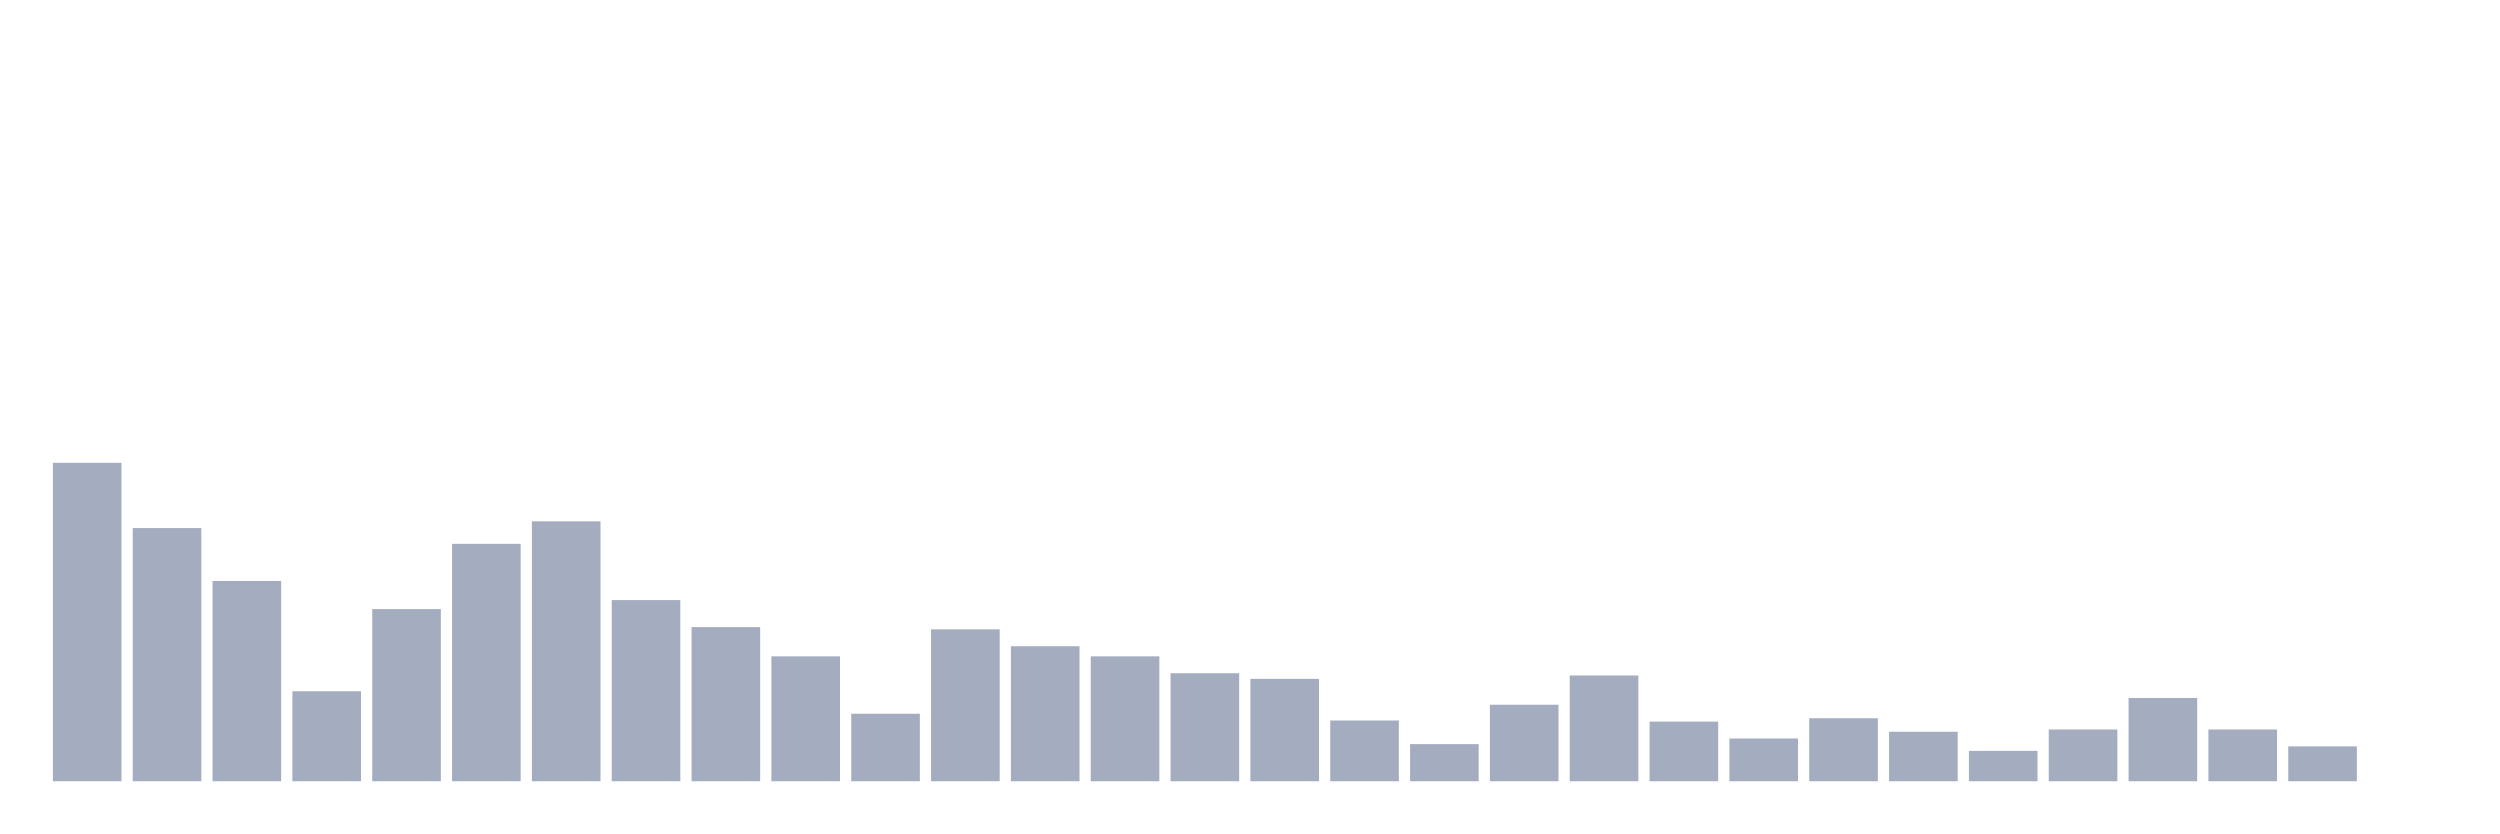
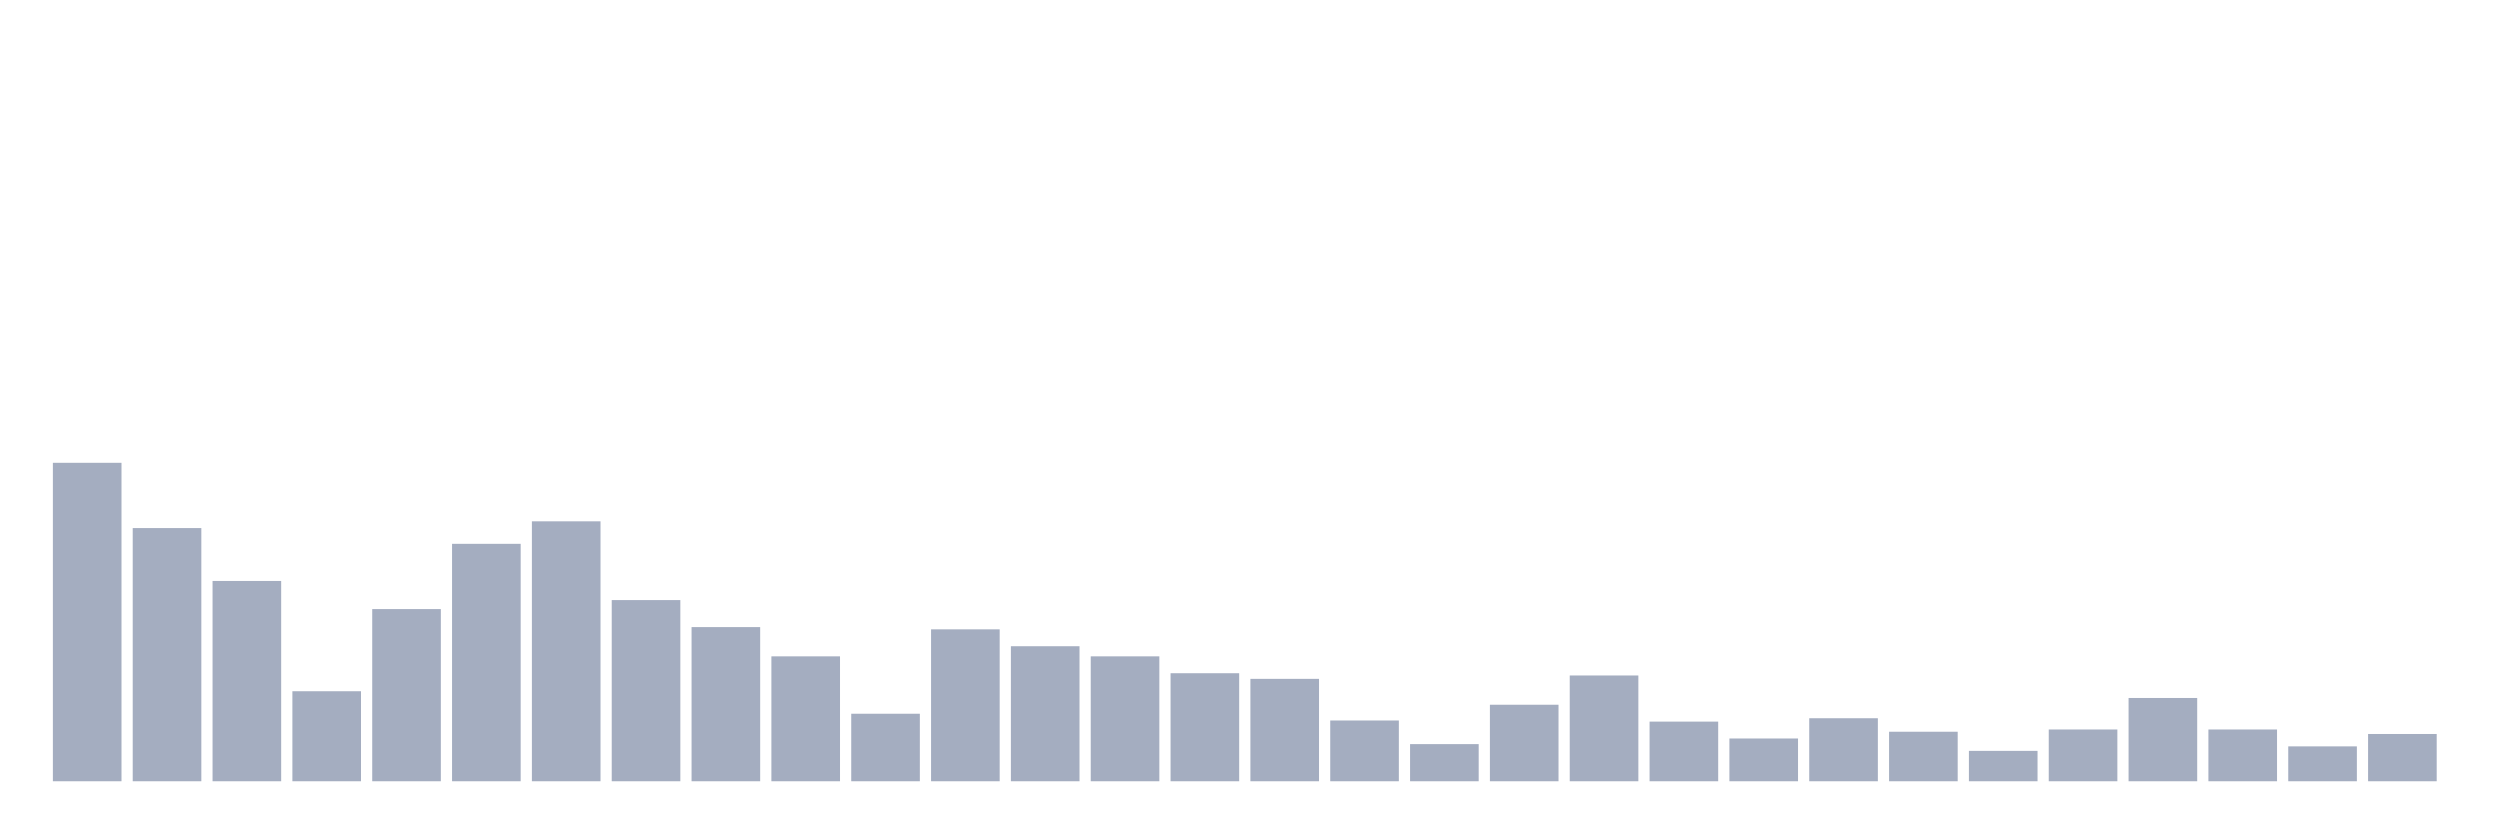
<svg xmlns="http://www.w3.org/2000/svg" viewBox="0 0 480 160">
  <g transform="translate(10,10)">
    <rect class="bar" x="0.153" width="13.175" y="78.858" height="61.142" fill="rgb(164,173,192)" />
    <rect class="bar" x="15.482" width="13.175" y="91.389" height="48.611" fill="rgb(164,173,192)" />
    <rect class="bar" x="30.81" width="13.175" y="101.543" height="38.457" fill="rgb(164,173,192)" />
    <rect class="bar" x="46.138" width="13.175" y="122.716" height="17.284" fill="rgb(164,173,192)" />
    <rect class="bar" x="61.466" width="13.175" y="106.944" height="33.056" fill="rgb(164,173,192)" />
    <rect class="bar" x="76.794" width="13.175" y="94.414" height="45.586" fill="rgb(164,173,192)" />
    <rect class="bar" x="92.123" width="13.175" y="90.093" height="49.907" fill="rgb(164,173,192)" />
    <rect class="bar" x="107.451" width="13.175" y="105.216" height="34.784" fill="rgb(164,173,192)" />
    <rect class="bar" x="122.779" width="13.175" y="110.401" height="29.599" fill="rgb(164,173,192)" />
    <rect class="bar" x="138.107" width="13.175" y="116.019" height="23.981" fill="rgb(164,173,192)" />
    <rect class="bar" x="153.436" width="13.175" y="127.037" height="12.963" fill="rgb(164,173,192)" />
    <rect class="bar" x="168.764" width="13.175" y="110.833" height="29.167" fill="rgb(164,173,192)" />
    <rect class="bar" x="184.092" width="13.175" y="114.074" height="25.926" fill="rgb(164,173,192)" />
    <rect class="bar" x="199.42" width="13.175" y="116.019" height="23.981" fill="rgb(164,173,192)" />
    <rect class="bar" x="214.748" width="13.175" y="119.259" height="20.741" fill="rgb(164,173,192)" />
    <rect class="bar" x="230.077" width="13.175" y="120.34" height="19.66" fill="rgb(164,173,192)" />
    <rect class="bar" x="245.405" width="13.175" y="128.333" height="11.667" fill="rgb(164,173,192)" />
    <rect class="bar" x="260.733" width="13.175" y="132.87" height="7.13" fill="rgb(164,173,192)" />
    <rect class="bar" x="276.061" width="13.175" y="125.309" height="14.691" fill="rgb(164,173,192)" />
    <rect class="bar" x="291.39" width="13.175" y="119.691" height="20.309" fill="rgb(164,173,192)" />
    <rect class="bar" x="306.718" width="13.175" y="128.549" height="11.451" fill="rgb(164,173,192)" />
    <rect class="bar" x="322.046" width="13.175" y="131.79" height="8.21" fill="rgb(164,173,192)" />
    <rect class="bar" x="337.374" width="13.175" y="127.901" height="12.099" fill="rgb(164,173,192)" />
    <rect class="bar" x="352.702" width="13.175" y="130.494" height="9.506" fill="rgb(164,173,192)" />
    <rect class="bar" x="368.031" width="13.175" y="134.167" height="5.833" fill="rgb(164,173,192)" />
    <rect class="bar" x="383.359" width="13.175" y="130.062" height="9.938" fill="rgb(164,173,192)" />
    <rect class="bar" x="398.687" width="13.175" y="124.012" height="15.988" fill="rgb(164,173,192)" />
    <rect class="bar" x="414.015" width="13.175" y="130.062" height="9.938" fill="rgb(164,173,192)" />
    <rect class="bar" x="429.344" width="13.175" y="133.302" height="6.698" fill="rgb(164,173,192)" />
-     <rect class="bar" x="444.672" width="13.175" y="140" height="0" fill="rgb(164,173,192)" />
+     <rect class="bar" x="444.672" width="13.175" y="130.926" height="9.074" fill="rgb(164,173,192)" />
  </g>
</svg>
